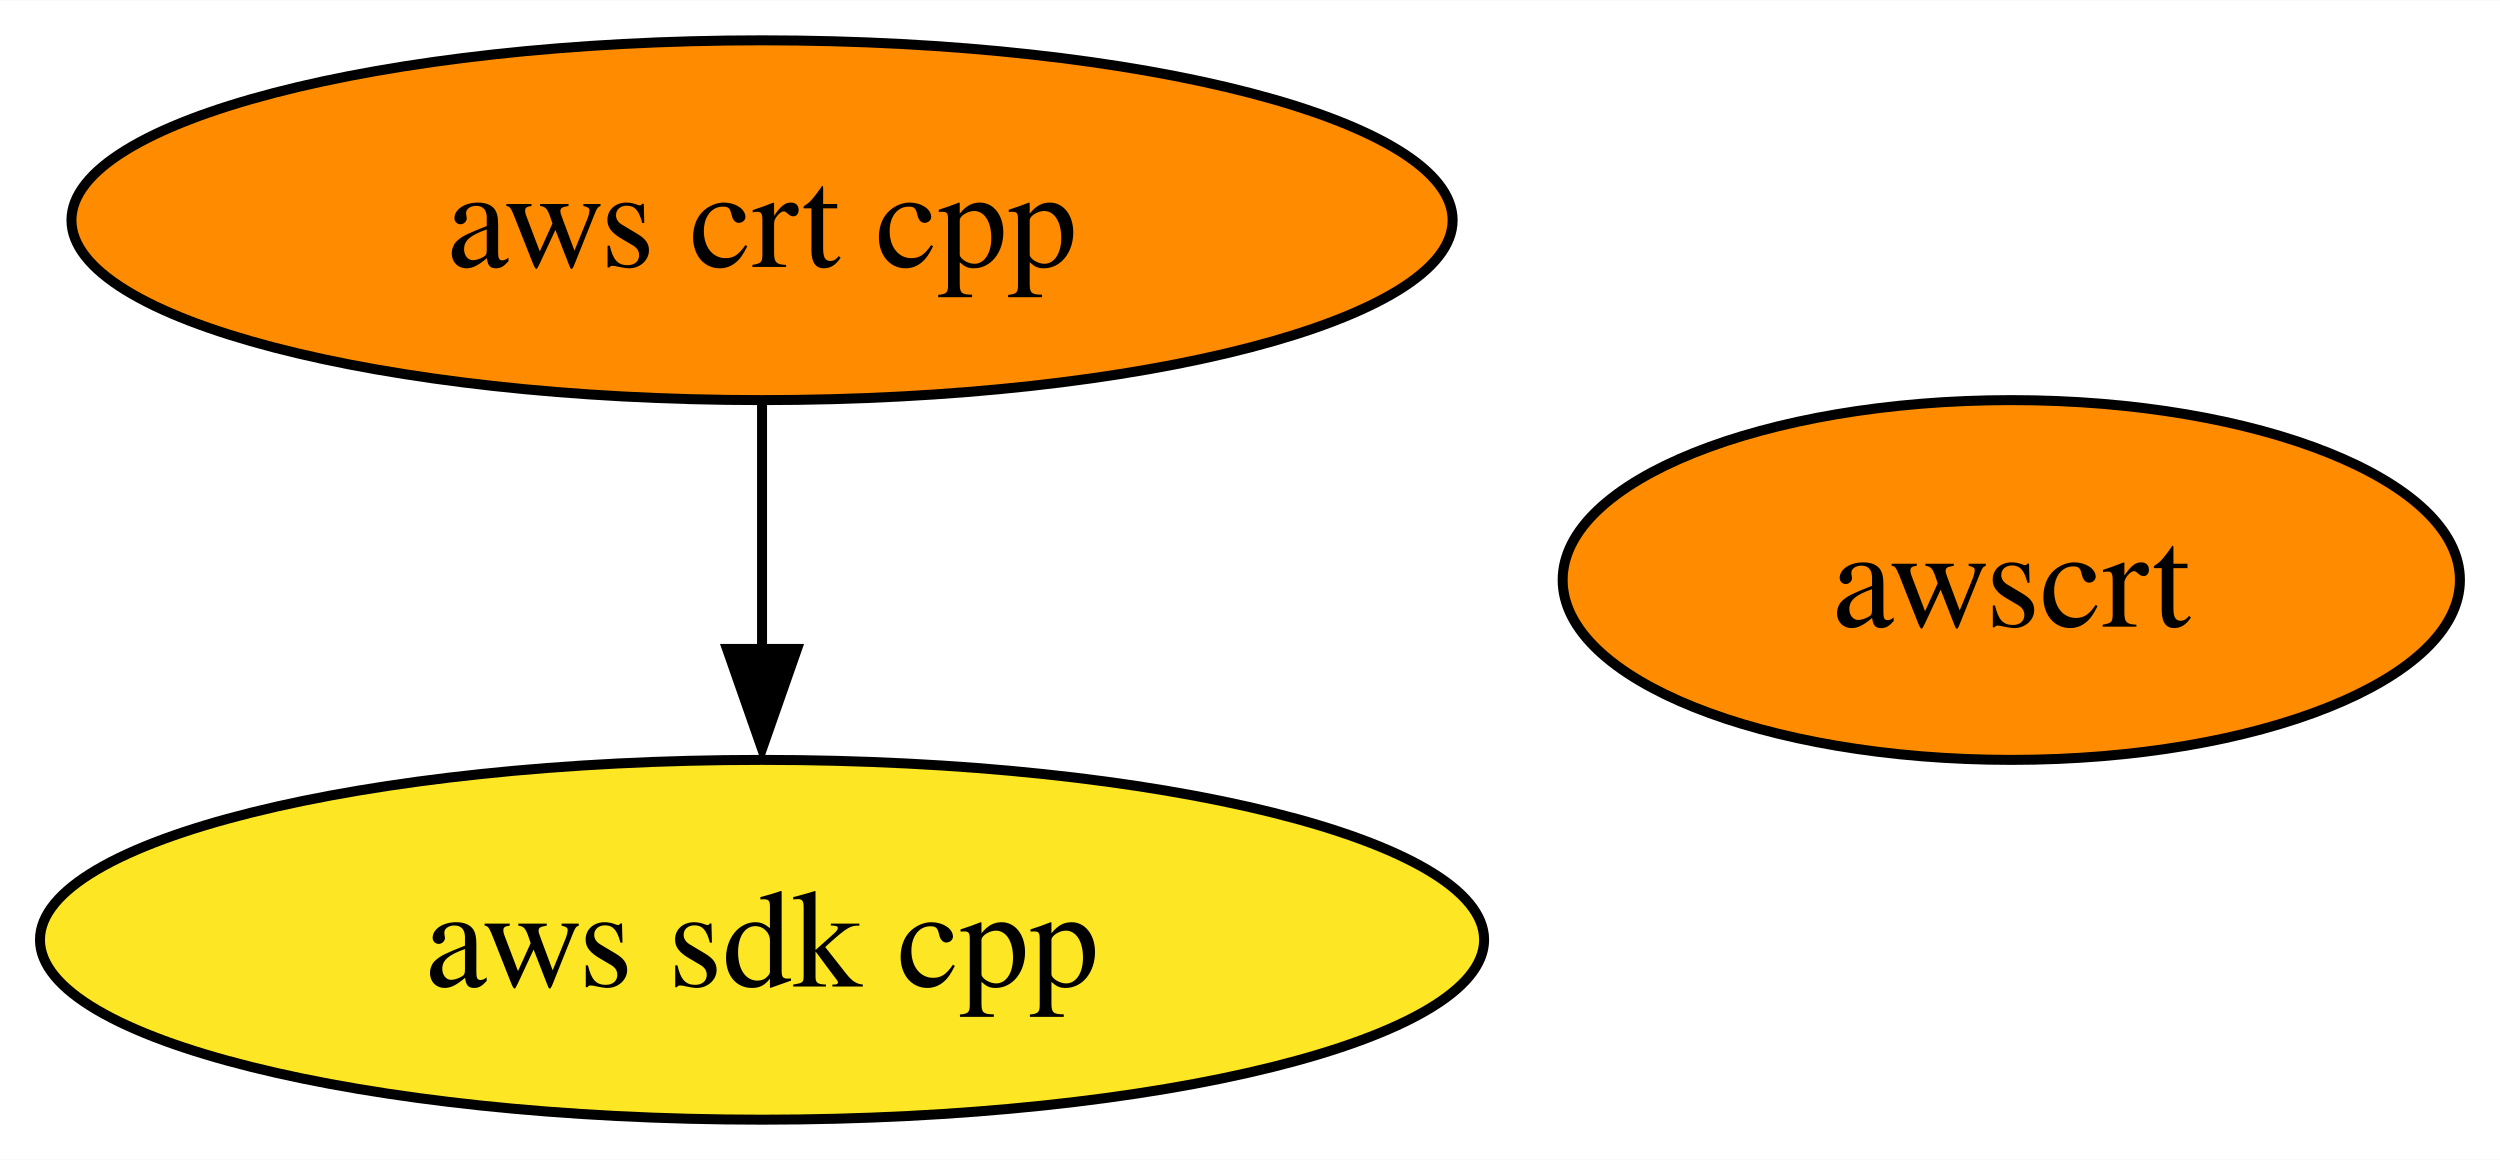
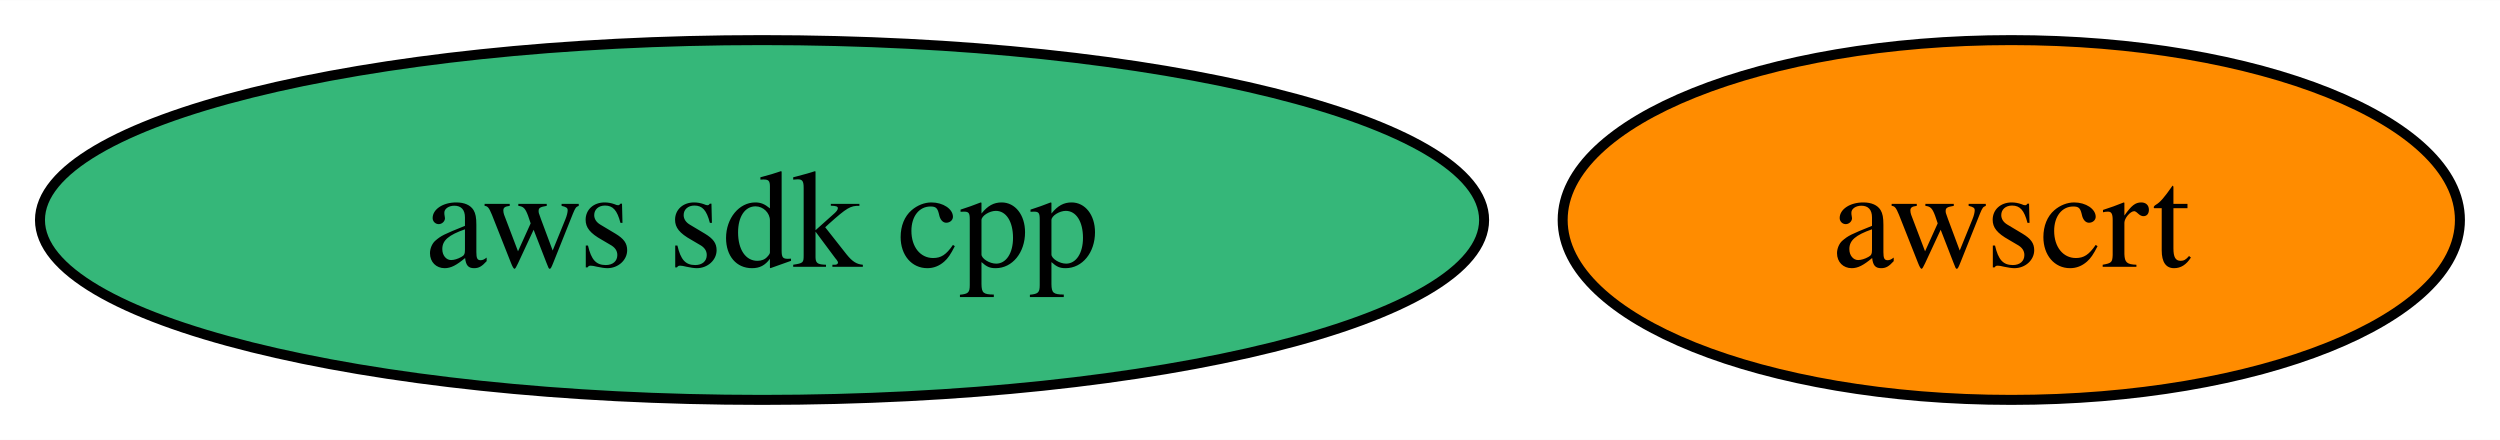
- <svg xmlns="http://www.w3.org/2000/svg" xmlns:xlink="http://www.w3.org/1999/xlink" width="250pt" height="116pt" viewBox="0.00 0.00 250.15 116.00">
-   <g id="graph0" class="graph" transform="scale(1 1) rotate(0) translate(4 112)">
-     <polygon fill="white" stroke="none" points="-4,4 -4,-112 246.15,-112 246.15,4 -4,4" />
+ <svg xmlns="http://www.w3.org/2000/svg" xmlns:xlink="http://www.w3.org/1999/xlink" width="250pt" height="44pt" viewBox="0.00 0.00 250.15 44.00">
+   <g id="graph0" class="graph" transform="scale(1 1) rotate(0) translate(4 40)">
+     <polygon fill="white" stroke="none" points="-4,4 -4,-40 246.15,-40 246.15,4 -4,4" />
    <g id="node1" class="node">
      <g id="a_node1">
        <a xlink:href="https://github.com/conda-forge/aws-sdk-cpp-feedstock" xlink:title="aws sdk cpp">
-           <ellipse fill="#fde725" stroke="black" cx="72.25" cy="-18" rx="72.25" ry="18" />
+           <ellipse fill="#35b779" stroke="black" cx="72.25" cy="-18" rx="72.25" ry="18" />
          <text text-anchor="middle" x="72.25" y="-13.32" font-family="Times,serif" font-size="14.00">aws sdk cpp</text>
        </a>
      </g>
    </g>
    <g id="node2" class="node">
      <g id="a_node2">
-         <a xlink:href="https://github.com/conda-forge/aws-crt-cpp-feedstock" xlink:title="aws crt cpp">
-           <ellipse fill="#ff8c00" stroke="black" cx="72.25" cy="-90" rx="69.1" ry="18" />
-           <text text-anchor="middle" x="72.25" y="-85.33" font-family="Times,serif" font-size="14.00">aws crt cpp</text>
-         </a>
-       </g>
-     </g>
-     <g id="edge1" class="edge">
-       <path fill="none" stroke="black" d="M72.25,-71.7C72.25,-64.24 72.25,-55.32 72.25,-46.97" />
-       <polygon fill="black" stroke="black" points="75.75,-47.1 72.25,-37.1 68.75,-47.1 75.75,-47.1" />
-     </g>
-     <g id="node3" class="node">
-       <g id="a_node3">
        <a xlink:href="https://github.com/conda-forge/awscrt-feedstock" xlink:title="awscrt">
-           <ellipse fill="#ff8c00" stroke="black" cx="197.25" cy="-54" rx="44.89" ry="18" />
-           <text text-anchor="middle" x="197.25" y="-49.33" font-family="Times,serif" font-size="14.00">awscrt</text>
+           <ellipse fill="#ff8c00" stroke="black" cx="197.25" cy="-18" rx="44.89" ry="18" />
+           <text text-anchor="middle" x="197.25" y="-13.32" font-family="Times,serif" font-size="14.00">awscrt</text>
        </a>
      </g>
    </g>
  </g>
</svg>
